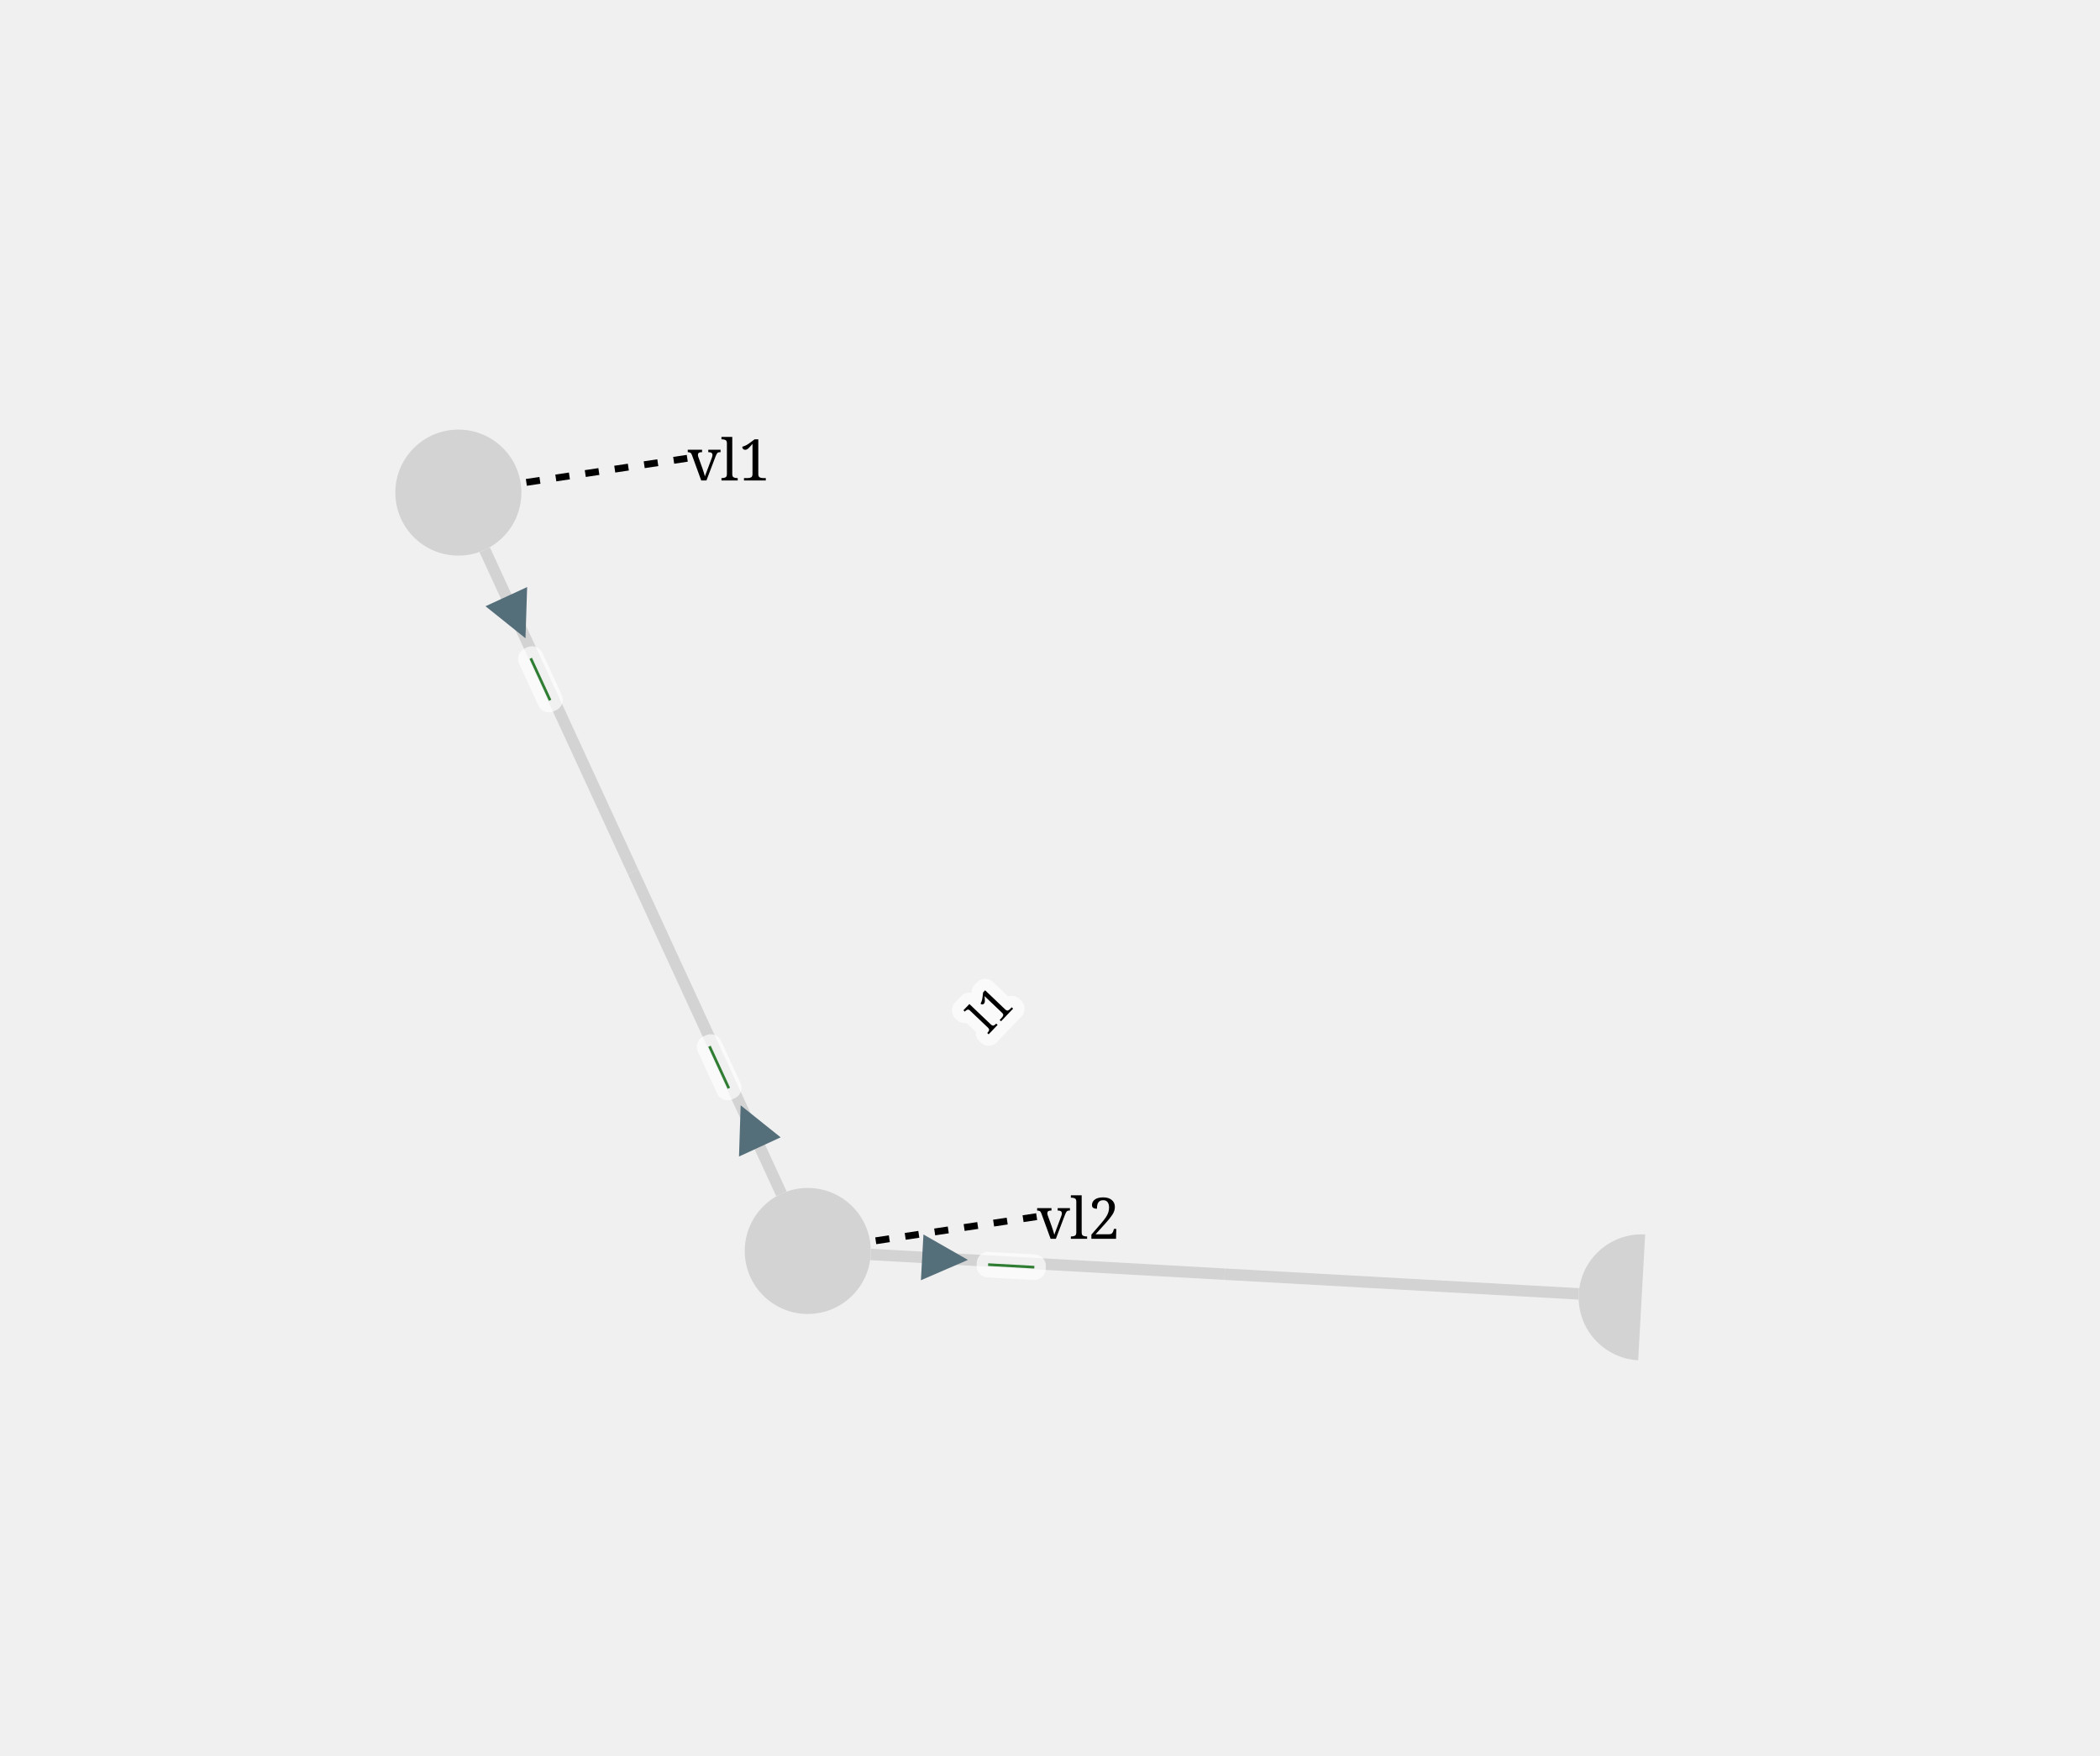
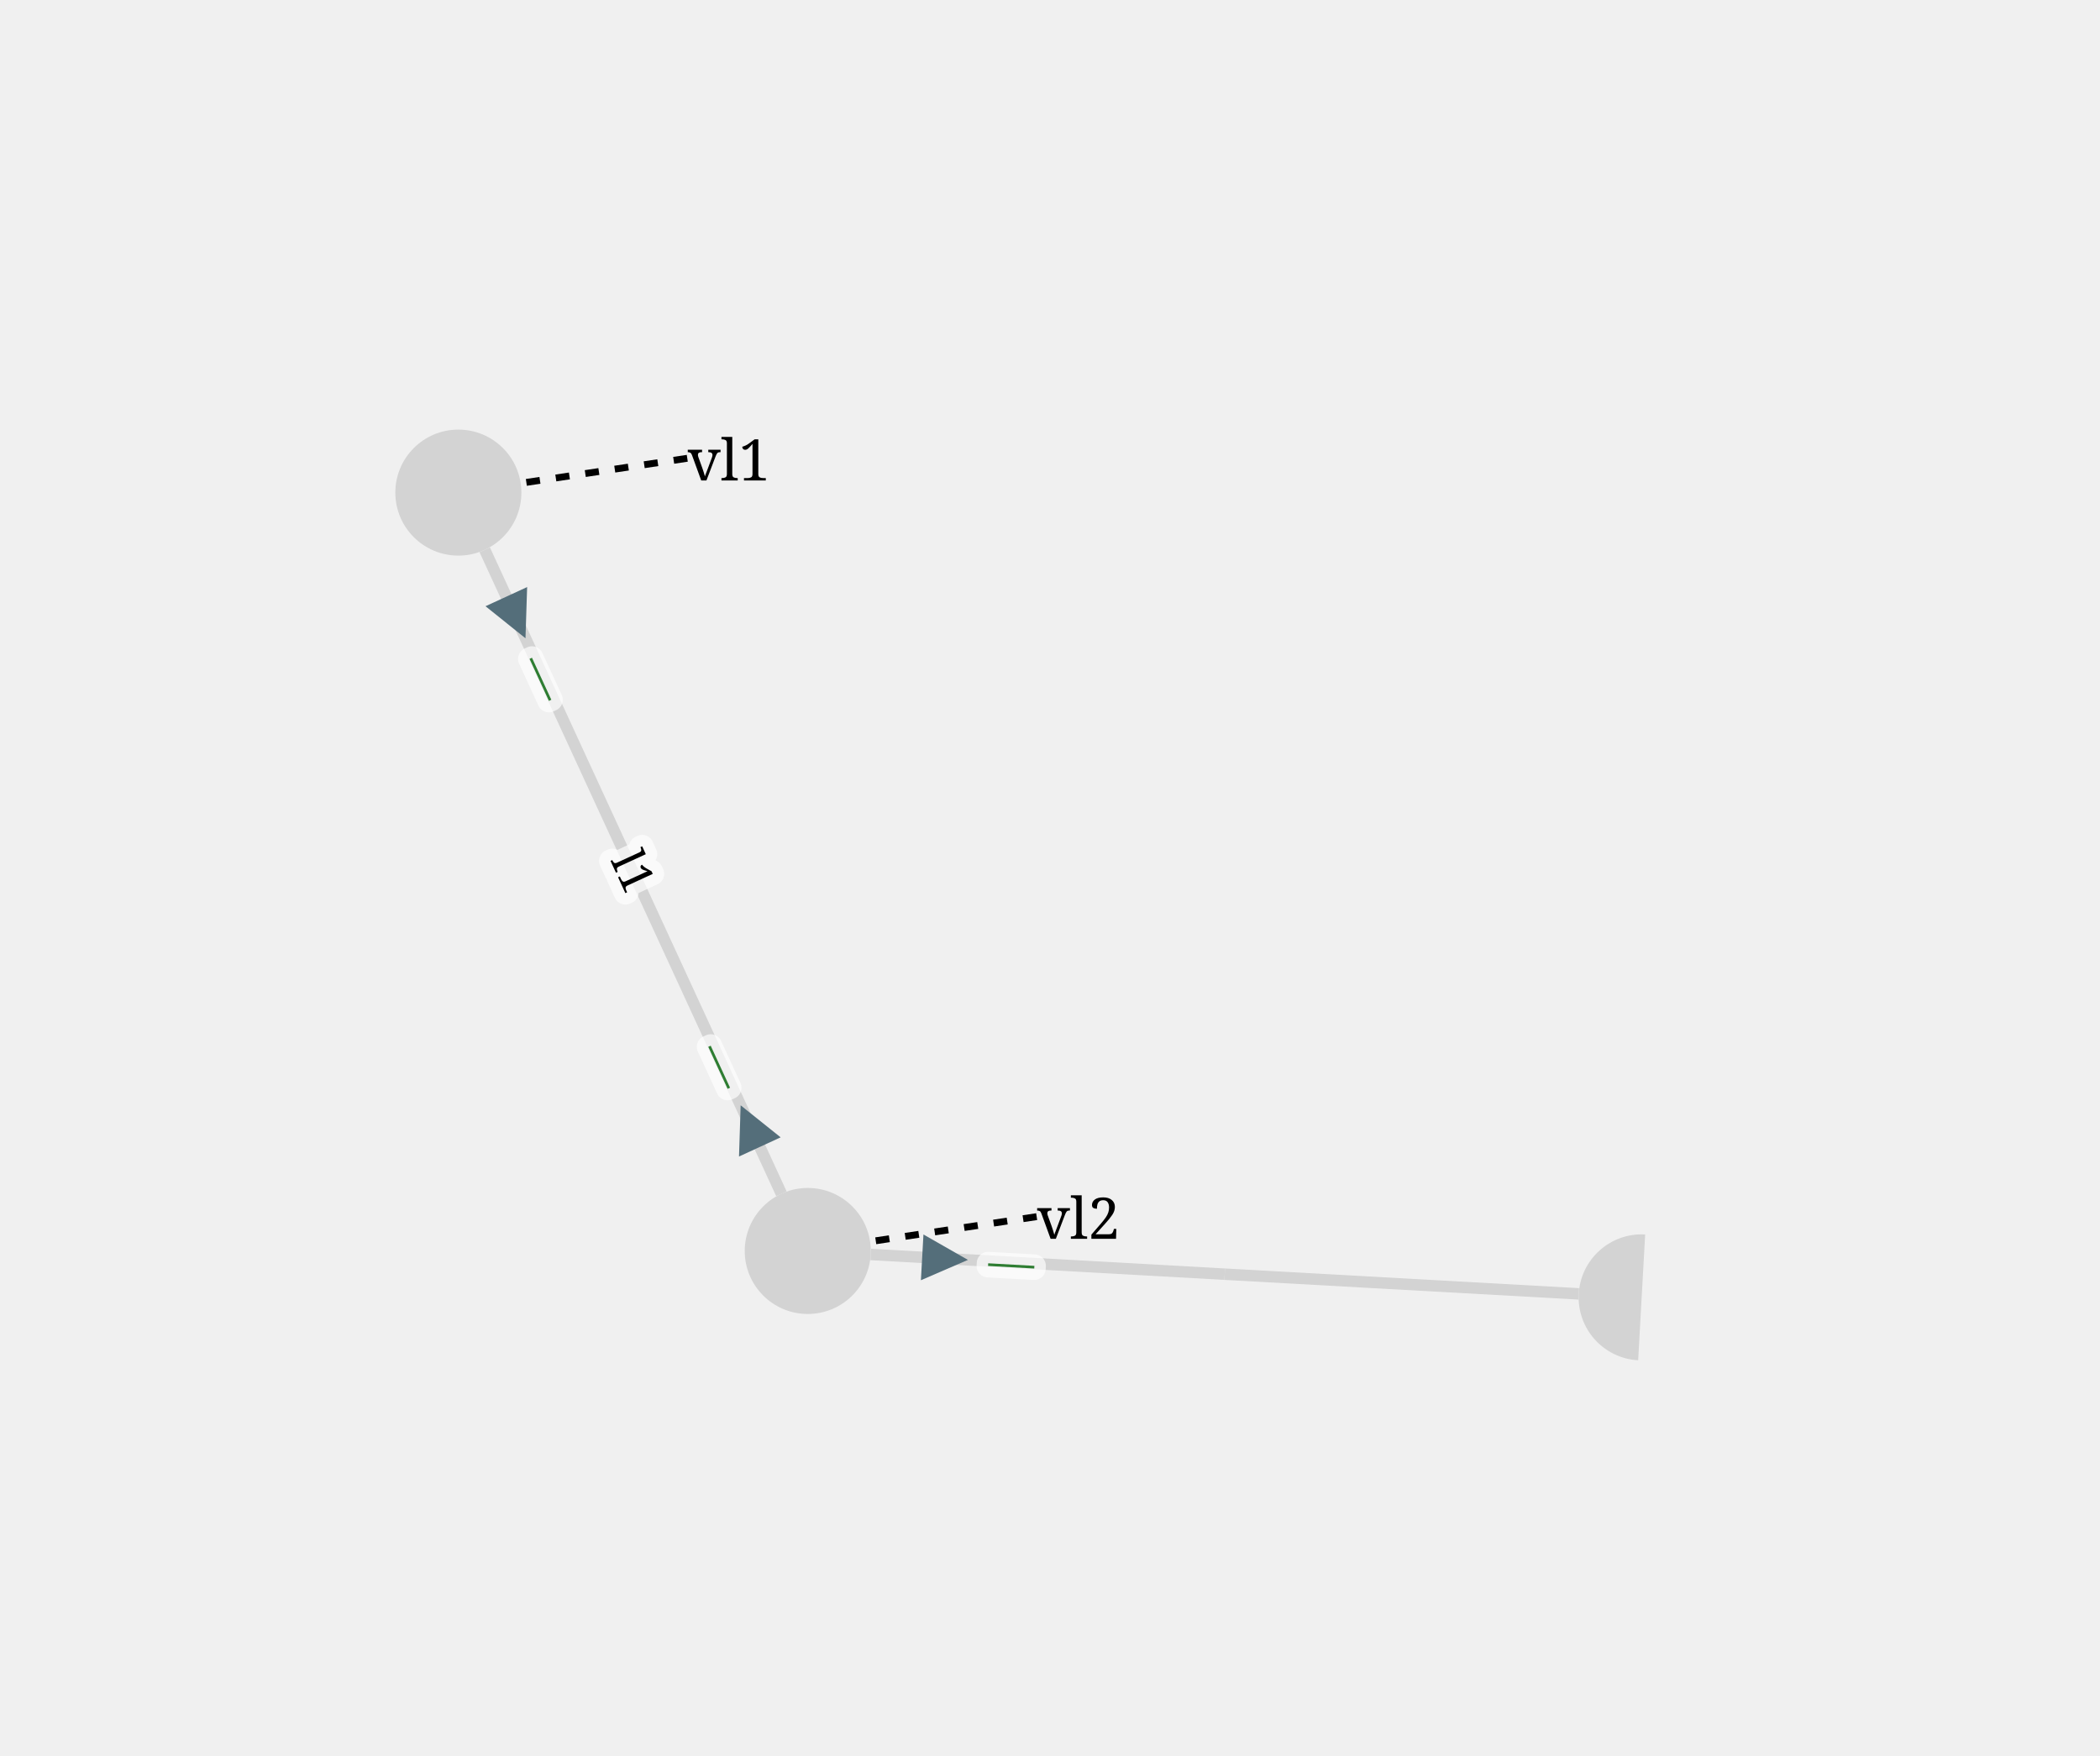
<svg xmlns="http://www.w3.org/2000/svg" width="800.00" height="668.97" viewBox="-394.74 -401.19 916.32 766.24">
  <style>
.nad-branch-edges .nad-edge-path, .nad-3wt-edges .nad-edge-path {stroke: var(--nad-vl-color, lightgrey); stroke-width: 5; fill: none}
.nad-branch-edges .nad-winding, .nad-3wt-nodes .nad-winding {stroke: var(--nad-vl-color, lightgrey); stroke-width: 5; fill: none}
.nad-text-edges {stroke: black; stroke-width: 3; stroke-dasharray: 6,7}
.nad-disconnected .nad-edge-path {stroke-dasharray: 10,10}
.nad-vl-nodes .nad-busnode {fill: var(--nad-vl-color, lightgrey)}
.nad-vl-nodes circle.nad-unknown-busnode {stroke: var(--nad-vl-color, #808080); stroke-width: 5; stroke-dasharray: 5,5; fill: none}
.nad-hvdc-edge polyline.nad-hvdc {stroke: grey; stroke-width: 20}
.nad-dangling-line-edge {stroke: var(--nad-vl-color, lightgrey); stroke-width: 1; fill: none}
.nad-pst-arrow {stroke: #6a6a6a; stroke-width: 4; stroke-linecap: round; fill: none}
.nad-state-out .nad-arrow-in {visibility: hidden}
.nad-state-in .nad-arrow-out {visibility: hidden}
.nad-active path {stroke: none; fill: #546e7a}
.nad-active {visibility: visible}
.nad-reactive {visibility: hidden}
.nad-reactive path {stroke: none; fill: #0277bd}
.nad-text-background {flood-color: #90a4aeaa}
.nad-text-nodes {font: 25px serif; fill: black; dominant-baseline: central}
.nad-text-nodes foreignObject {overflow: visible; color: black}
.nad-label-box {background-color: #6c6c6c20; width: max-content; padding: 10px; border-radius: 10px;}
.nad-legend-square {width: 20px; height: 20px; background: var(--nad-vl-color, black);}
.nad-edge-infos, .nad-edge-id text {font: 20px serif; dominant-baseline:middle; stroke: #FFFFFFAA; stroke-width: 10; stroke-linejoin:round; paint-order: stroke}
.nad-edge-infos .nad-state-in text {fill: #b71c1c}
.nad-edge-infos .nad-state-out text {fill: #2e7d32}
.nad-disconnected {--nad-vl-color: #808080}
.nad-vl0to30-line {--nad-vl-color: #afb42b}
.nad-vl0to30-0 {--nad-vl-color: #827717}
.nad-vl0to30-1 {--nad-vl-color: #d4e157}
.nad-vl0to30-2 {--nad-vl-color: #e6ee9c}
.nad-vl0to30-3 {--nad-vl-color: #c0ca33}
.nad-vl0to30-4 {--nad-vl-color: #f0fc83}
.nad-vl0to30-5 {--nad-vl-color: #9e9d24}
.nad-vl0to30-6 {--nad-vl-color: #cddc39}
.nad-vl0to30-7 {--nad-vl-color: #dce775}
.nad-vl0to30-8 {--nad-vl-color: #ddfc88}
.nad-vl30to50-line {--nad-vl-color: #ef9a9a}
.nad-vl30to50-0 {--nad-vl-color: #c2185b}
.nad-vl30to50-1 {--nad-vl-color: #f06292}
.nad-vl30to50-2 {--nad-vl-color: #d81b60}
.nad-vl30to50-3 {--nad-vl-color: #ec407a}
.nad-vl30to50-4 {--nad-vl-color: #880e4f}
.nad-vl30to50-5 {--nad-vl-color: #ad1457}
.nad-vl30to50-6 {--nad-vl-color: #e91e63}
.nad-vl30to50-7 {--nad-vl-color: #f48fb1}
.nad-vl30to50-8 {--nad-vl-color: #f8bbd0}
.nad-vl50to70-line {--nad-vl-color: #9c27b0}
.nad-vl50to70-0 {--nad-vl-color: #7b1fa2}
.nad-vl50to70-1 {--nad-vl-color: #ba68c8}
.nad-vl50to70-2 {--nad-vl-color: #512da8}
.nad-vl50to70-3 {--nad-vl-color: #ab47bc}
.nad-vl50to70-4 {--nad-vl-color: #e1bee7}
.nad-vl50to70-5 {--nad-vl-color: #6a1b9a}
.nad-vl50to70-6 {--nad-vl-color: #4a148c}
.nad-vl50to70-7 {--nad-vl-color: #ce93d8}
.nad-vl50to70-8 {--nad-vl-color: #9575cd}
.nad-vl70to120-line {--nad-vl-color: #e65100}
.nad-vl70to120-0 {--nad-vl-color: #fb8c00}
.nad-vl70to120-1 {--nad-vl-color: #ffb74d}
.nad-vl70to120-2 {--nad-vl-color: #f57c00}
.nad-vl70to120-3 {--nad-vl-color: #ffa726}
.nad-vl70to120-4 {--nad-vl-color: #ffe0b2}
.nad-vl70to120-5 {--nad-vl-color: #ef6c00}
.nad-vl70to120-6 {--nad-vl-color: #ff9800}
.nad-vl70to120-7 {--nad-vl-color: #ffcc80}
.nad-vl70to120-8 {--nad-vl-color: #fff3e0}
.nad-vl120to180-line {--nad-vl-color: #00ACC1}
.nad-vl120to180-0 {--nad-vl-color: #4fc3f7}
.nad-vl120to180-1 {--nad-vl-color: #01579b}
.nad-vl120to180-2 {--nad-vl-color: #b3e5fc}
.nad-vl120to180-3 {--nad-vl-color: #039be5}
.nad-vl120to180-4 {--nad-vl-color: #81d4fa}
.nad-vl120to180-5 {--nad-vl-color: #0288d1}
.nad-vl120to180-6 {--nad-vl-color: #29b6f6}
.nad-vl120to180-7 {--nad-vl-color: #0277bd}
.nad-vl120to180-8 {--nad-vl-color: #03a9f4}
.nad-vl180to300-line {--nad-vl-color: #2e7d32}
.nad-vl180to300-0 {--nad-vl-color: #81c784}
.nad-vl180to300-1 {--nad-vl-color: #558b2f}
.nad-vl180to300-2 {--nad-vl-color: #c8e6c9}
.nad-vl180to300-3 {--nad-vl-color: #43a047}
.nad-vl180to300-4 {--nad-vl-color: #a5d6a7}
.nad-vl180to300-5 {--nad-vl-color: #388e3c}
.nad-vl180to300-6 {--nad-vl-color: #66bb6a}
.nad-vl180to300-7 {--nad-vl-color: #1b5e20}
.nad-vl180to300-8 {--nad-vl-color: #4caf50}
.nad-vl300to500-line {--nad-vl-color: #d32f2f}
.nad-vl300to500-0 {--nad-vl-color: #ef5350}
.nad-vl300to500-1 {--nad-vl-color: #ef9a9a}
.nad-vl300to500-2 {--nad-vl-color: #b71c1c}
.nad-vl300to500-3 {--nad-vl-color: #e57373}
.nad-vl300to500-4 {--nad-vl-color: #e53935}
.nad-vl300to500-5 {--nad-vl-color: #ff8a80}
.nad-vl300to500-6 {--nad-vl-color: #f44336}
.nad-vl300to500-7 {--nad-vl-color: #ffcdd2}
.nad-vl300to500-8 {--nad-vl-color: #c62828}
.nad-branch-edges .nad-overload .nad-edge-path {animation: line-blink 3s infinite}
.nad-vl-nodes .nad-overvoltage {animation: node-over-blink 3s infinite}
.nad-vl-nodes .nad-undervoltage {animation: node-under-blink 3s infinite}

@keyframes line-blink {
  0%, 80%, 100% {stroke: var(--nad-vl-color, black); stroke-width: 5}
  40% {stroke: #FFEB3B; stroke-width: 15}
}
@keyframes node-over-blink {
  0%, 80%, 100% {stroke: white; stroke-width: 5}
  40% {stroke: #ff5722; stroke-width: 15}
}
@keyframes node-under-blink {
  0%, 80%, 100% {stroke: white; stroke-width: 5}
  40% {stroke: #00BCD4; stroke-width: 15}
}
</style>
  <g class="nad-vl-nodes">
    <g transform="translate(-194.74,-186.19)" id="0">
      <circle r="27.50" id="1" class="nad-vl300to500-0 nad-busnode" />
    </g>
    <g transform="translate(-42.28,144.80)" id="2">
      <circle r="27.50" id="3" class="nad-vl300to500-0 nad-busnode" />
    </g>
    <g transform="translate(321.59,165.05)" id="5" class="nad-boundary-node">
      <path d="M-1.528,27.458 A27.500,27.500 180.000 0 1 1.528,-27.458" id="6" class="nad-vl300to500-0 nad-busnode" />
    </g>
  </g>
  <g class="nad-branch-edges">
    <g id="4">
      <g id="4.1" class="nad-vl300to500-line">
        <polyline class="nad-edge-path nad-stretchable nad-glued-1" points="-183.23,-161.22 -118.51,-20.70" />
        <g class="nad-glued-1 nad-edge-infos" transform="translate(-169.63,-131.70)">
          <g class="nad-active nad-state-out">
            <g transform="rotate(155.27)">
              <path class="nad-arrow-in" transform="scale(10.00)" d="M-1 -1 H1 L0 1z" />
              <path class="nad-arrow-out" transform="scale(10.00)" d="M-1 1 H1 L0 -1z" />
            </g>
            <text transform="rotate(65.27)" x="19.00">—</text>
          </g>
          <g class="nad-reactive nad-state-out">
            <g transform="rotate(155.27)">
              <path class="nad-arrow-in" transform="scale(10.00)" d="M-1 -1 H1 L0 1z" />
              <path class="nad-arrow-out" transform="scale(10.00)" d="M-1 1 H1 L0 -1z" />
            </g>
            <text transform="rotate(65.27)" x="19.00">—</text>
          </g>
        </g>
      </g>
      <g id="4.2" class="nad-vl300to500-line">
        <polyline class="nad-edge-path nad-stretchable nad-glued-2" points="-53.78,119.83 -118.51,-20.70" />
        <g class="nad-glued-2 nad-edge-infos" transform="translate(-67.38,90.31)">
          <g class="nad-active nad-state-out">
            <g transform="rotate(-24.73)">
              <path class="nad-arrow-in" transform="scale(10.00)" d="M-1 -1 H1 L0 1z" />
              <path class="nad-arrow-out" transform="scale(10.00)" d="M-1 1 H1 L0 -1z" />
            </g>
            <text transform="rotate(-294.73)" x="-19.00" style="text-anchor:end">—</text>
          </g>
          <g class="nad-reactive nad-state-out">
            <g transform="rotate(-24.73)">
              <path class="nad-arrow-in" transform="scale(10.00)" d="M-1 -1 H1 L0 1z" />
              <path class="nad-arrow-out" transform="scale(10.00)" d="M-1 1 H1 L0 -1z" />
            </g>
            <text transform="rotate(-294.73)" x="-19.00" style="text-anchor:end">—</text>
          </g>
        </g>
      </g>
-       <g class="nad-edge-id" transform="translate(37.43,39.35)">
-         <text transform="rotate(-46.40)" x="0.00" style="text-anchor:middle">l1</text>
+       <g class="nad-edge-id" transform="translate(-118.51,-20.70)">
+         <text transform="rotate(65.27)" x="0.00" style="text-anchor:middle">l1</text>
      </g>
    </g>
    <g id="7" class="nad-dangling-line-edge">
      <g id="7.1" class="nad-vl300to500-line">
        <polyline class="nad-edge-path nad-stretchable nad-glued-1" points="-14.82,146.33 139.65,154.93" />
        <g class="nad-glued-1 nad-edge-infos" transform="translate(17.63,148.14)">
          <g class="nad-active nad-state-out">
            <g transform="rotate(93.18)">
              <path class="nad-arrow-in" transform="scale(10.00)" d="M-1 -1 H1 L0 1z" />
              <path class="nad-arrow-out" transform="scale(10.00)" d="M-1 1 H1 L0 -1z" />
            </g>
            <text transform="rotate(3.18)" x="19.00">—</text>
          </g>
          <g class="nad-reactive nad-state-out">
            <g transform="rotate(93.18)">
              <path class="nad-arrow-in" transform="scale(10.00)" d="M-1 -1 H1 L0 1z" />
              <path class="nad-arrow-out" transform="scale(10.00)" d="M-1 1 H1 L0 -1z" />
            </g>
            <text transform="rotate(3.18)" x="19.00">—</text>
          </g>
        </g>
      </g>
      <g id="7.2" class="nad-vl300to500-line">
        <polyline class="nad-edge-path nad-stretchable nad-glued-2" points="294.13,163.52 139.65,154.93" />
        <g class="nad-glued-2 nad-edge-infos" transform="translate(261.68,161.72)" />
      </g>
    </g>
  </g>
  <g class="nad-text-edges">
    <polyline id="0-textedge" points="-165.07,-190.65 -94.74,-201.19" />
    <polyline id="2-textedge" points="-12.61,140.35 57.72,129.80" />
  </g>
  <g class="nad-text-nodes">
    <text id="0-textnode" y="-201.19" x="-94.74">vl1</text>
    <text id="2-textnode" y="129.80" x="57.72">vl2</text>
  </g>
</svg>
